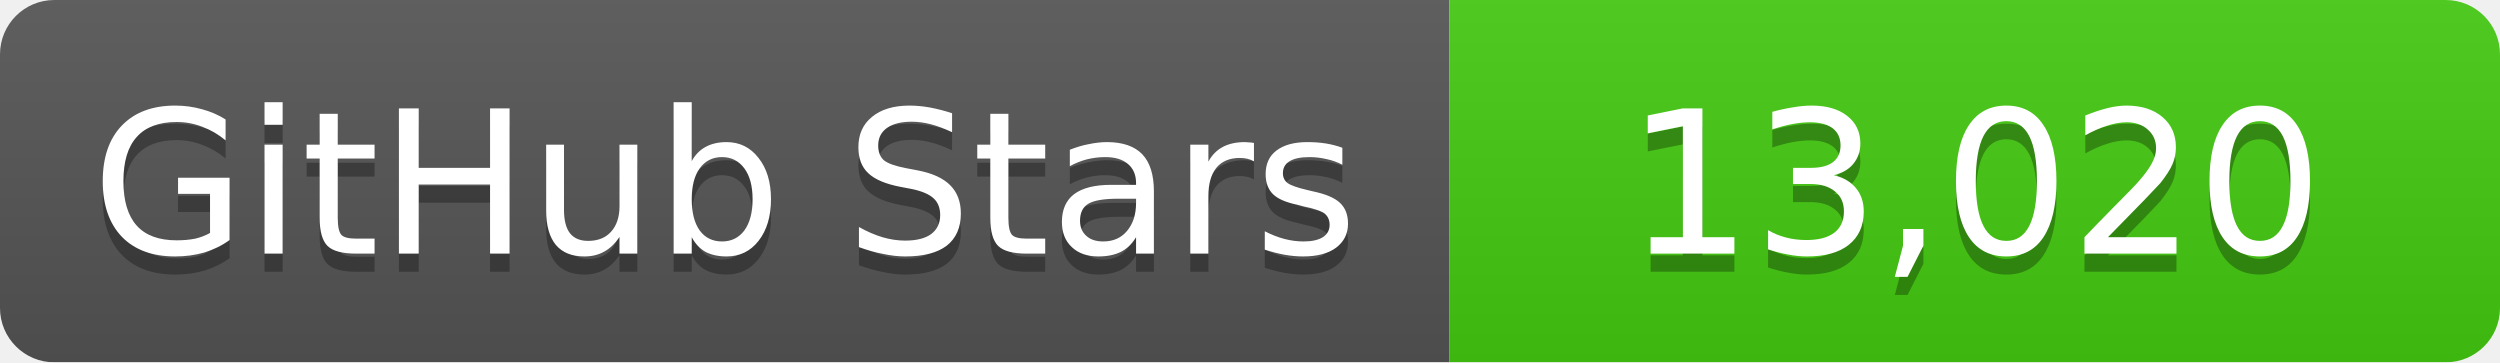
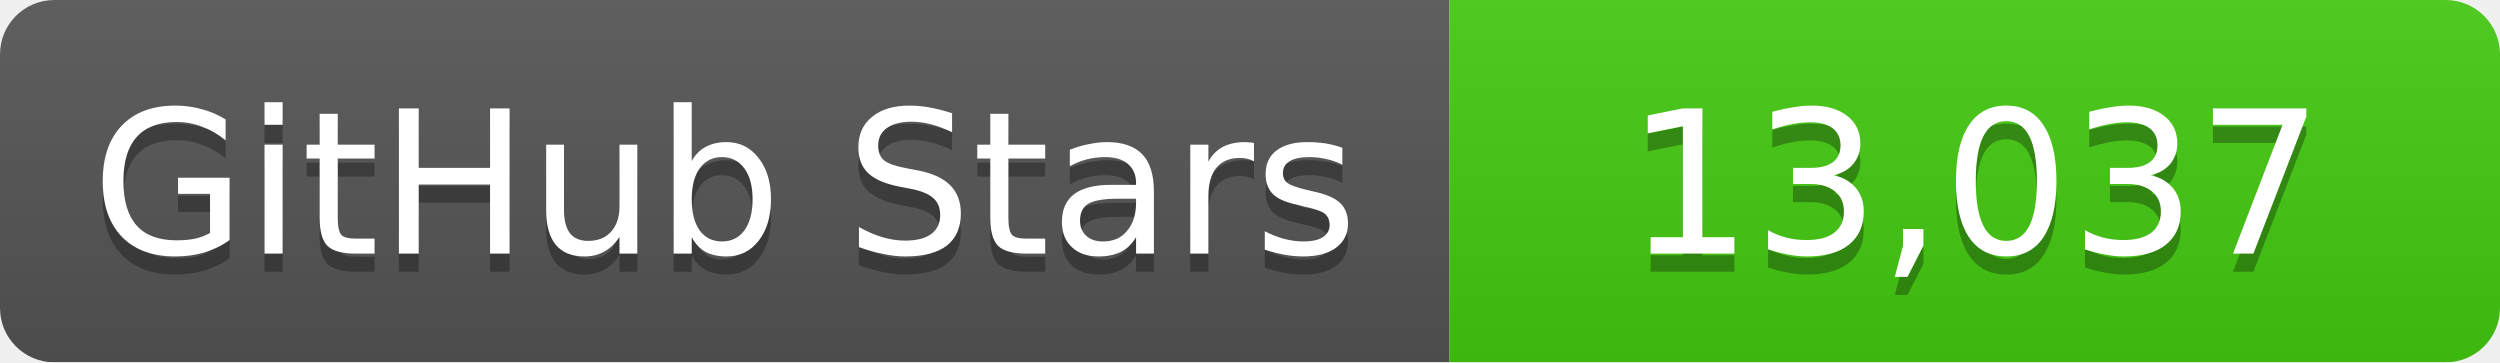
<svg xmlns="http://www.w3.org/2000/svg" width="138" height="20">
  <linearGradient id="b" x2="0" y2="100%">
    <stop offset="0" stop-color="#bbb" stop-opacity=".1" />
    <stop offset="1" stop-opacity=".1" />
  </linearGradient>
  <mask id="a">
    <rect width="138" height="20" rx="3" fill="#fff" />
  </mask>
  <g mask="url(#a)">
    <path fill="#555" d="M0 0h80v20H0z" />
    <path fill="#4c1" d="M80 0h58v20H80z" />
    <path fill="url(#b)" d="M0 0h138v20H0z" />
  </g>
  <g fill="#fff" text-anchor="middle" font-family="DejaVu Sans,Verdana,Geneva,sans-serif" font-size="11">
    <text x="40" y="15" fill="#010101" fill-opacity=".3">GitHub Stars</text>
    <text x="40" y="14">GitHub Stars</text>
-     <text x="109" y="15" fill="#010101" fill-opacity=".3">13,020</text>
-     <text x="109" y="14">13,020</text>
+     <text x="109" y="15" fill="#010101" fill-opacity=".3">13,037</text>
+     <text x="109" y="14">13,037</text>
  </g>
</svg>
